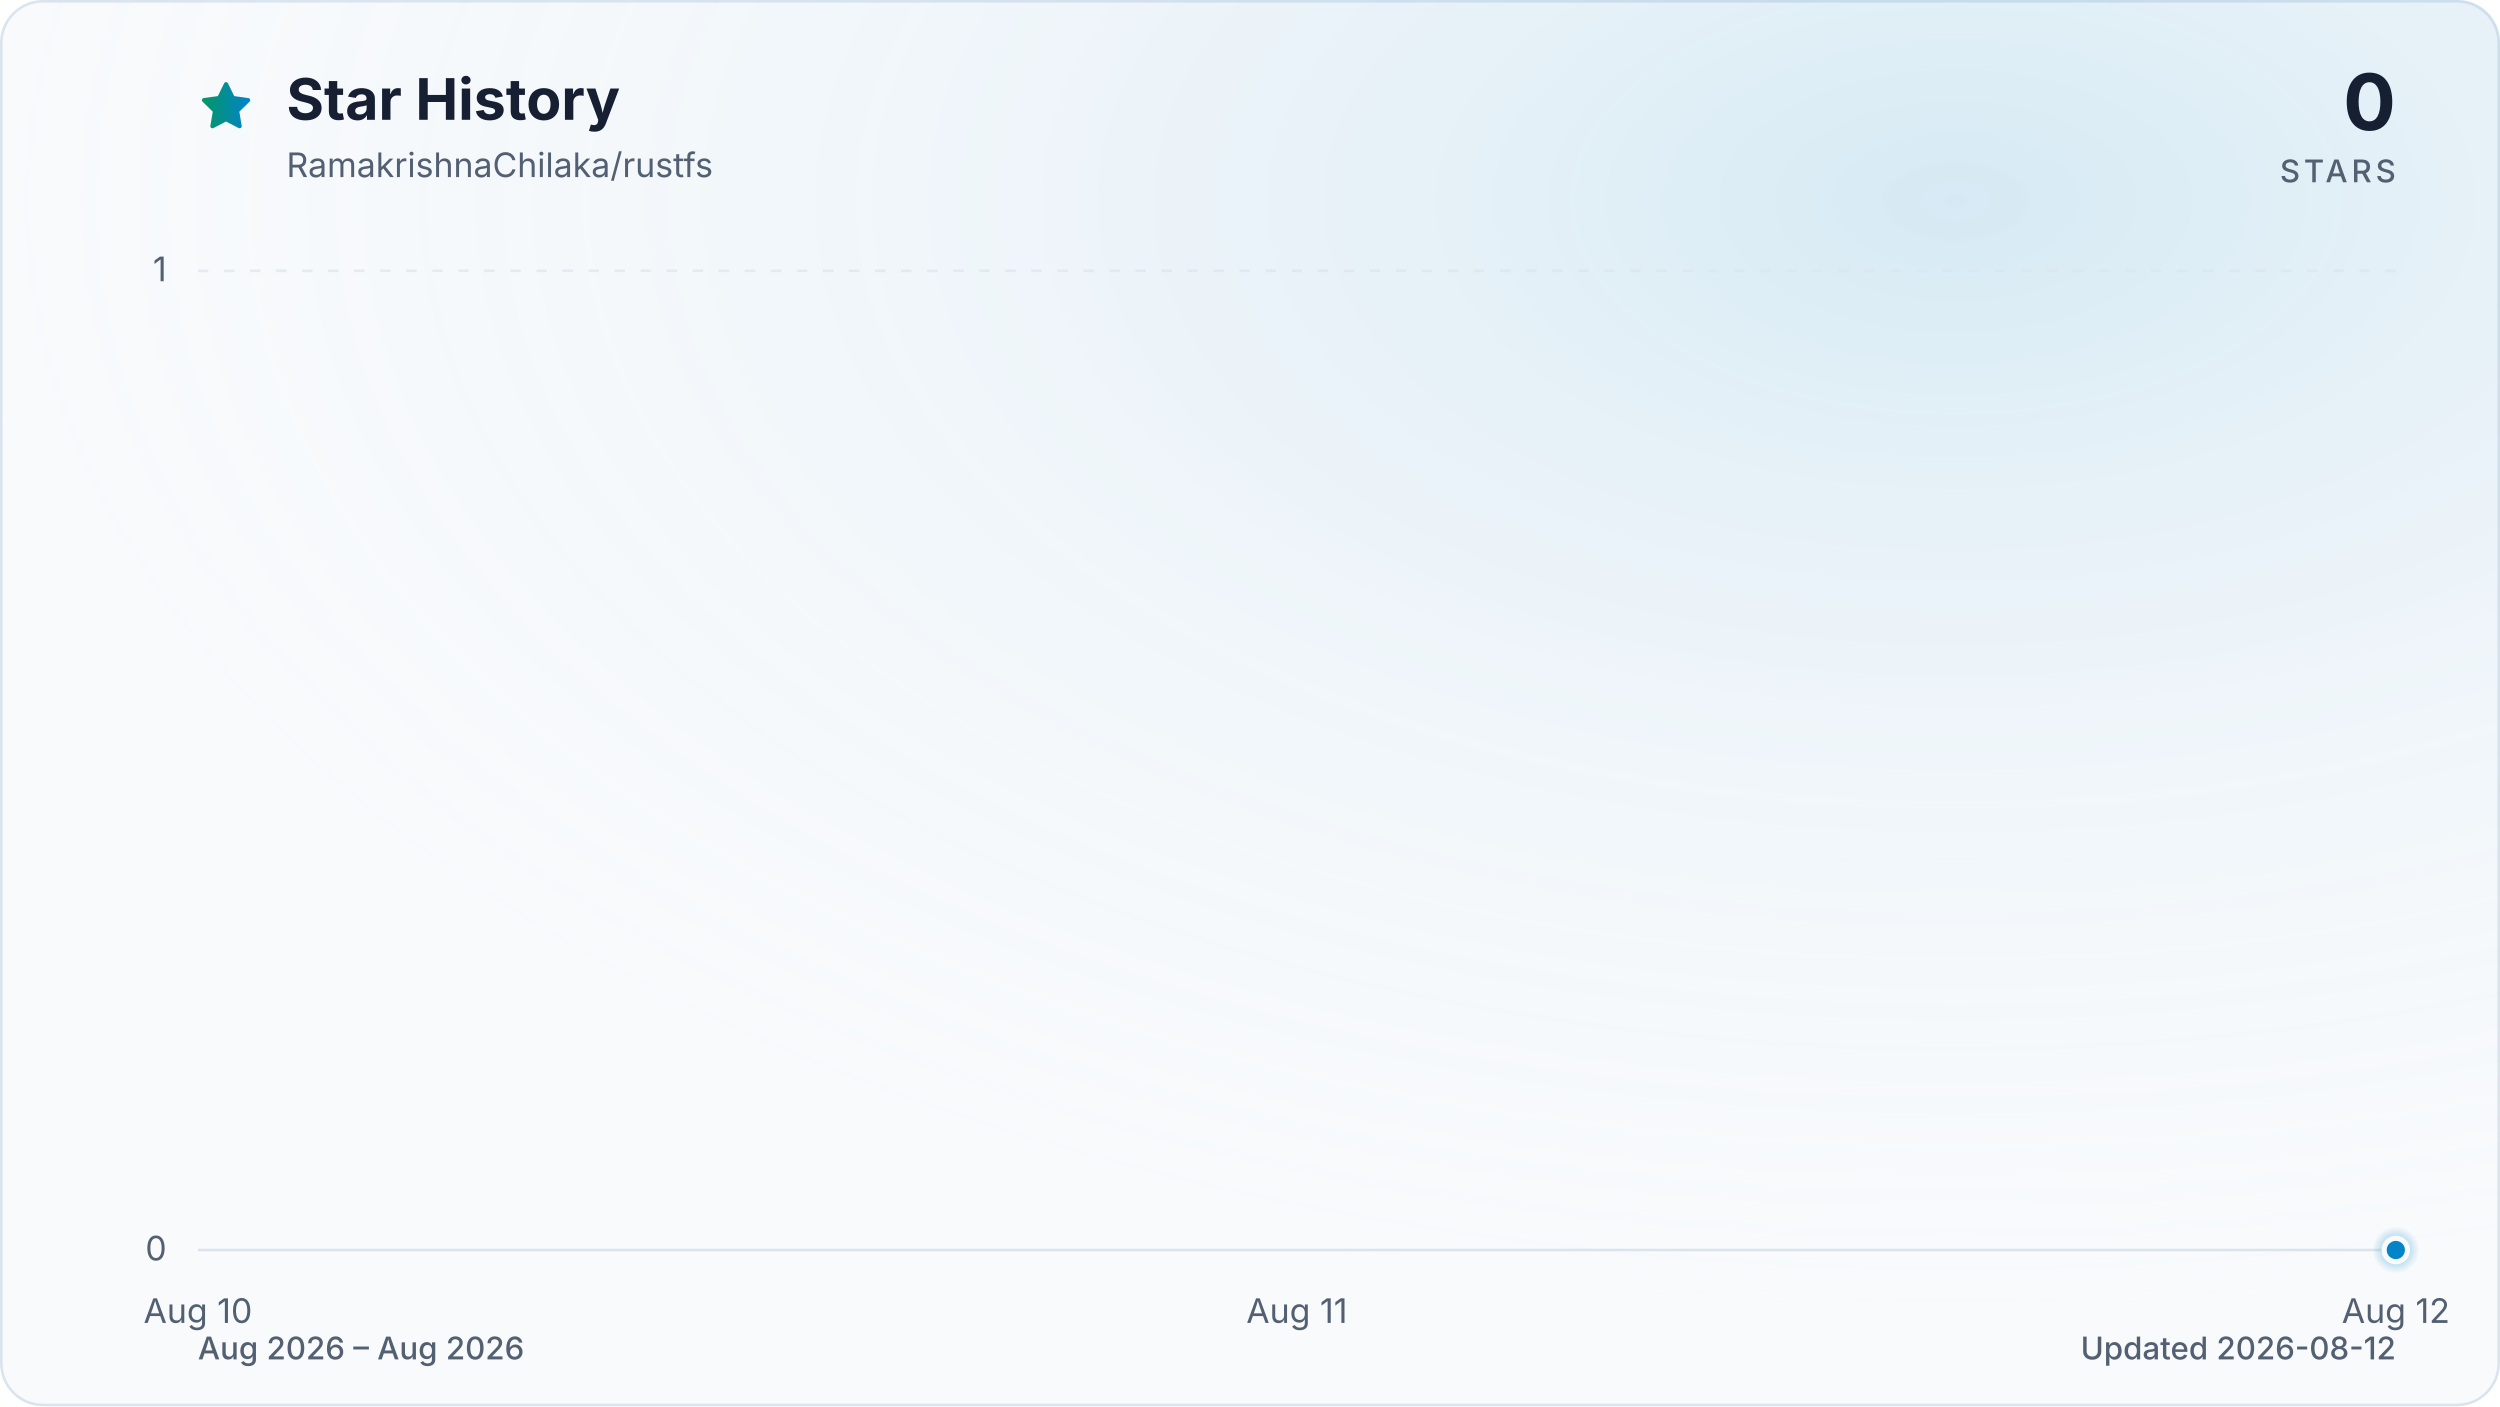
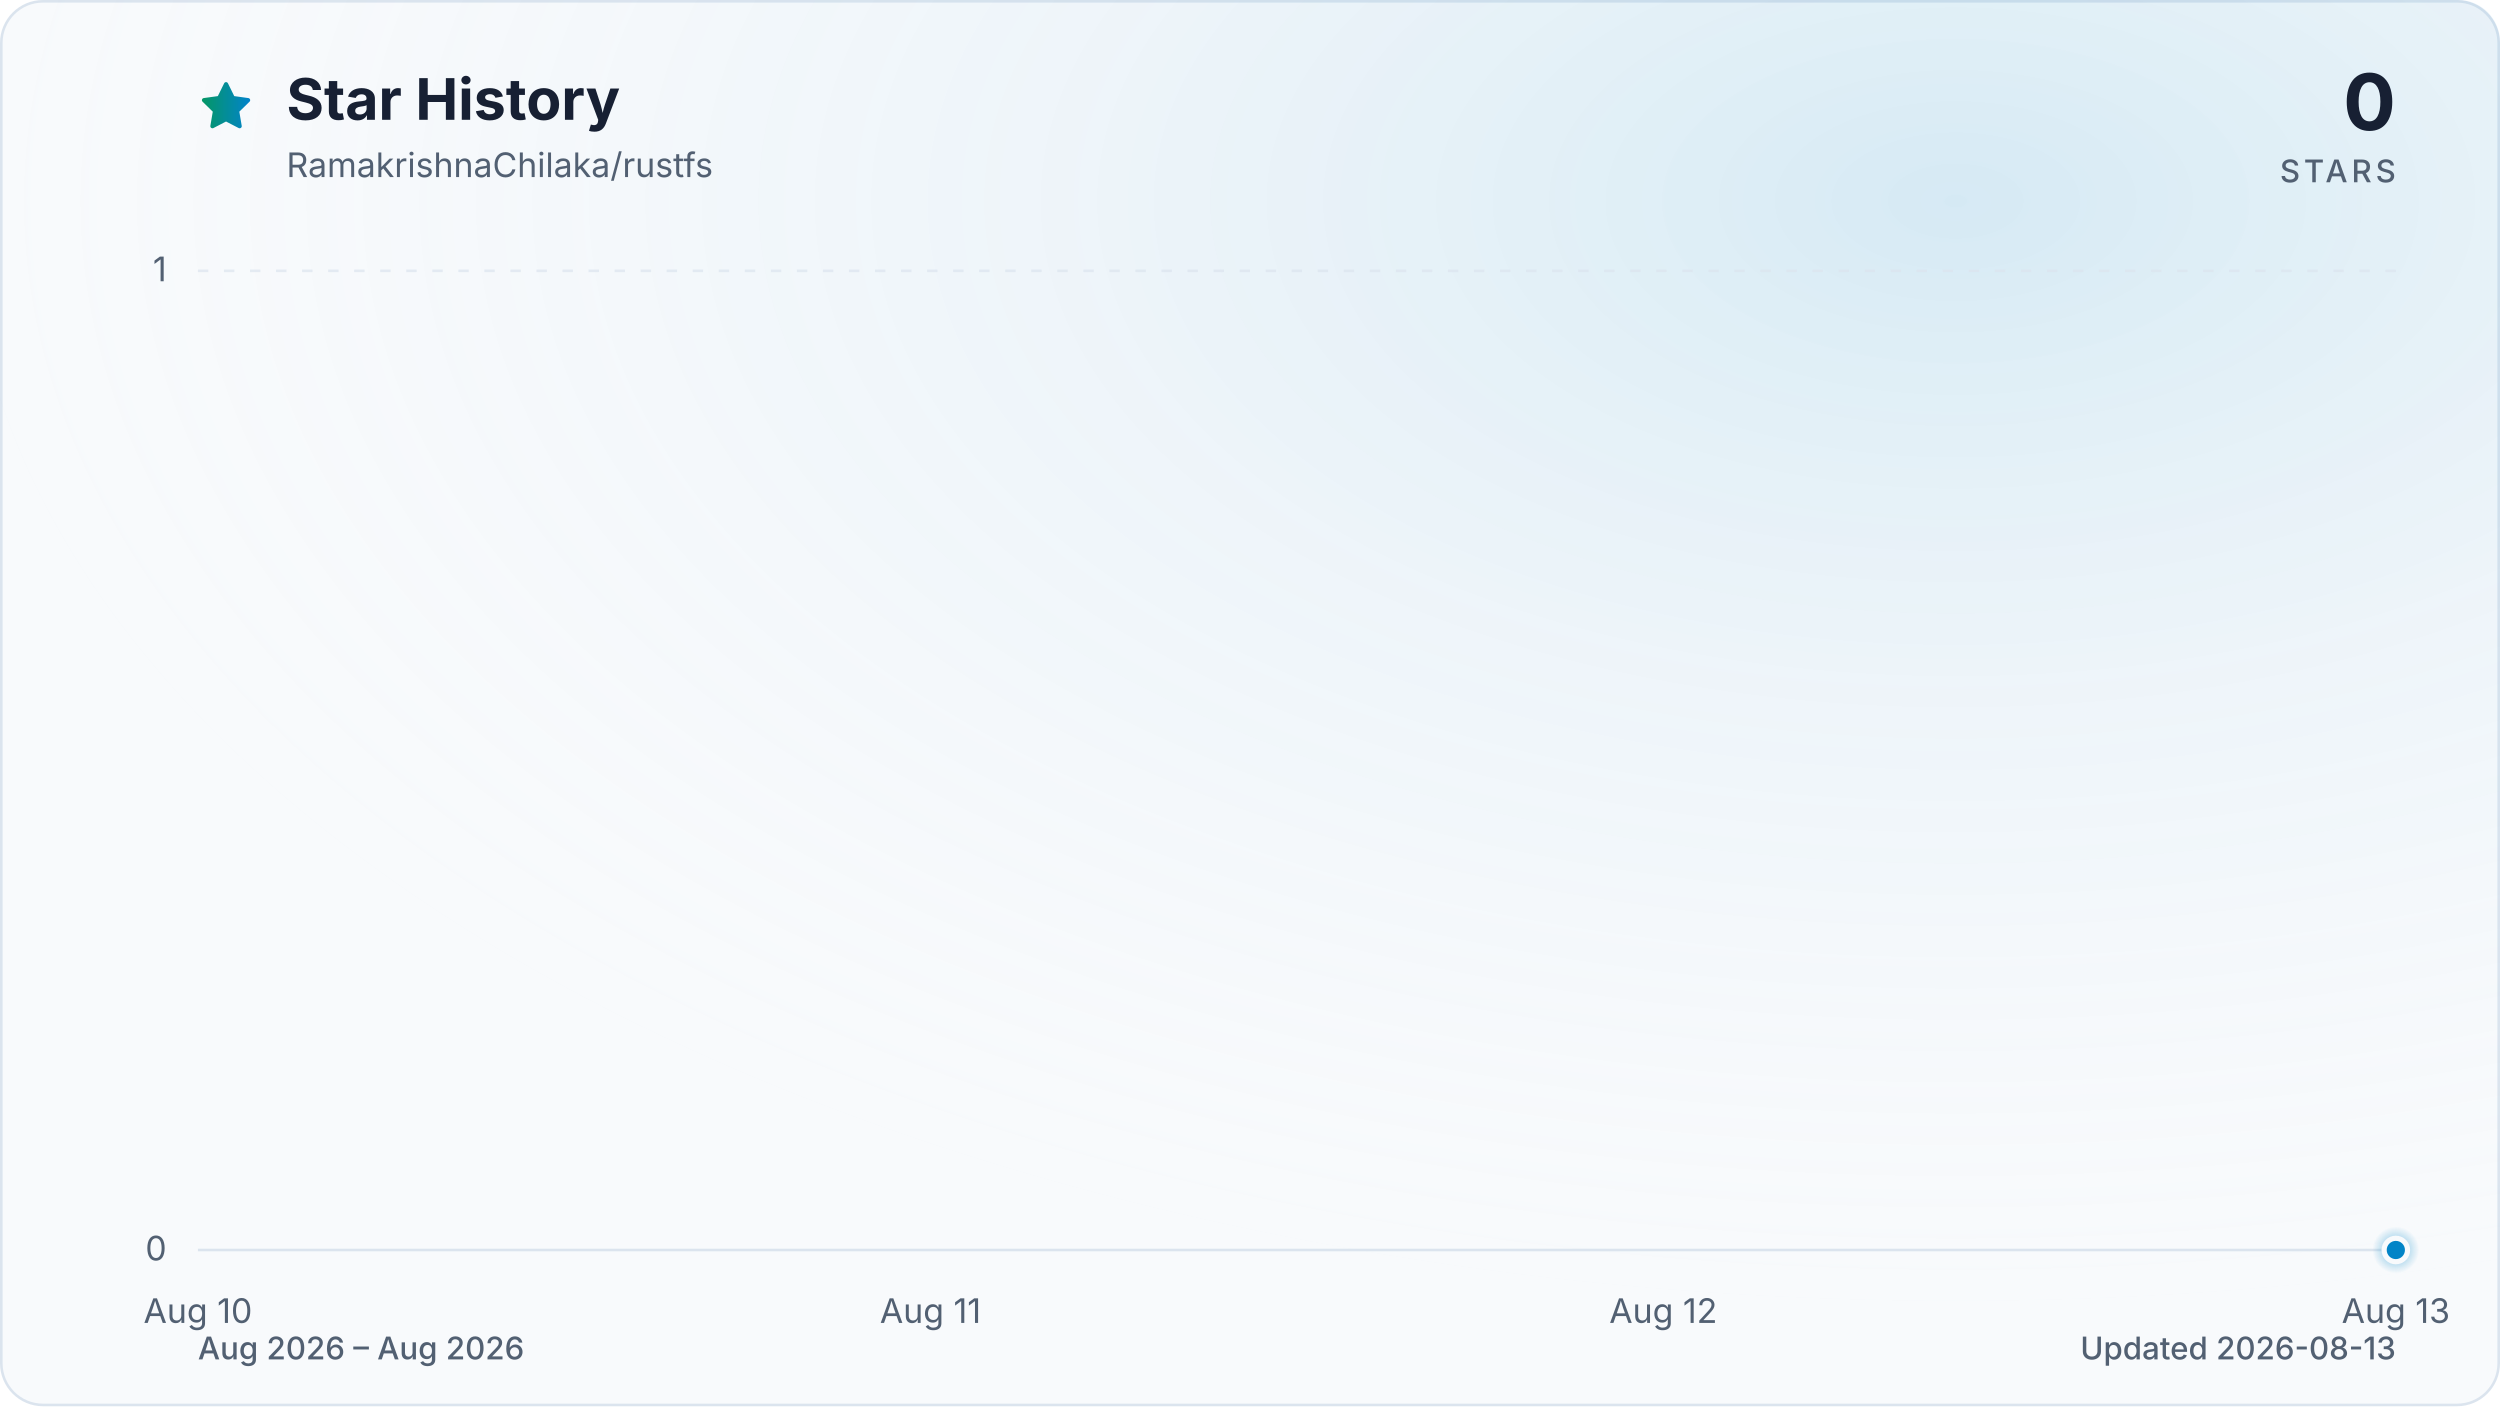
<svg xmlns="http://www.w3.org/2000/svg" viewBox="0 0 960 540" role="img" aria-labelledby="title description" data-style="gradient" data-variant="glow" data-animated="true">
  <defs>
    <linearGradient id="trend" x1="0" y1="0" x2="1" y2="0">
      <stop offset="0%" stop-color="#059669" />
      <stop offset="100%" stop-color="#0284c7" />
    </linearGradient>
    <linearGradient id="area" x1="0" y1="0" x2="0" y2="1">
      <stop offset="0%" stop-color="#059669" stop-opacity="0.30" />
      <stop offset="55%" stop-color="#0284c7" stop-opacity="0.10" />
      <stop offset="100%" stop-color="#0284c7" stop-opacity="0.01" />
    </linearGradient>
    <radialGradient id="marker-halo" cx="50%" cy="50%" r="50%">
      <stop offset="0%" stop-color="#0284c7" stop-opacity="0.55" />
      <stop offset="100%" stop-color="#0284c7" stop-opacity="0" />
    </radialGradient>
    <radialGradient id="surface-glow" cx="78%" cy="14%" r="80%">
      <stop offset="0%" stop-color="#0284c7" stop-opacity="0.14" />
      <stop offset="100%" stop-color="#f8fafc" stop-opacity="0" />
    </radialGradient>
    <filter id="trend-glow" x="-20%" y="-20%" width="140%" height="140%">
      <feGaussianBlur stdDeviation="7" />
    </filter>
  </defs>
  <style>
.trend-enter{transform-box:fill-box;transform-origin:center;animation:trend-enter 520ms cubic-bezier(0.16,1,0.3,1)}
.marker-enter{transform-box:fill-box;transform-origin:center;animation:marker-enter 320ms cubic-bezier(0.16,1,0.3,1) 200ms both}
.marker-pulse{transform-box:fill-box;transform-origin:center;animation:marker-pulse 2.6s ease-out infinite}
@keyframes trend-enter{from{opacity:.35;transform:translateY(10px)}to{opacity:1;transform:translateY(0)}}
@keyframes marker-enter{from{opacity:0;transform:scale(.4)}to{opacity:1;transform:scale(1)}}
@keyframes marker-pulse{0%{opacity:.5;transform:scale(.7)}70%,100%{opacity:0;transform:scale(2.1)}}
@media (prefers-reduced-motion:reduce){.trend-enter,.marker-enter,.marker-pulse{animation:none!important}}
@media (prefers-reduced-motion:reduce){.marker-pulse{opacity:0}}
</style>
  <rect x="0.5" y="0.5" width="959" height="539" fill="#f8fafc" stroke="#dbe4ee" stroke-width="1" rx="16" />
  <rect width="960" height="540" fill="url(#surface-glow)" rx="16" />
  <path d="M12 2.6l2.9 5.9 6.5.9-4.7 4.6 1.1 6.5-5.8-3-5.8 3 1.1-6.5-4.7-4.6 6.5-.9L12 2.6Z" transform="translate(76 30) scale(.9)" fill="url(#trend)" stroke="url(#trend)" stroke-width="1.8" stroke-linejoin="round" aria-hidden="true" />
  <text x="110" y="46" fill="#172033" font-family="ui-sans-serif, system-ui, -apple-system, BlinkMacSystemFont, 'Segoe UI', sans-serif" font-size="22" font-weight="700">Star History</text>
  <text x="110" y="68" fill="#526072" font-family="ui-sans-serif, system-ui, -apple-system, BlinkMacSystemFont, 'Segoe UI', sans-serif" font-size="13">RamakrishnaChilaka/rustfs</text>
  <text x="920" y="50" fill="#172033" font-family="ui-sans-serif, system-ui, -apple-system, BlinkMacSystemFont, 'Segoe UI', sans-serif" font-size="30" font-weight="700" text-anchor="end">0</text>
  <text x="920" y="70" fill="#526072" font-family="ui-sans-serif, system-ui, -apple-system, BlinkMacSystemFont, 'Segoe UI', sans-serif" font-size="12" font-weight="500" letter-spacing="1.5" text-anchor="end">STARS</text>
  <line x1="76" y1="480.0" x2="920" y2="480.0" stroke="#dbe4ee" stroke-width="1" stroke-dasharray="0" opacity="1" />
  <text x="64" y="484.0" fill="#526072" font-family="ui-sans-serif, system-ui, -apple-system, BlinkMacSystemFont, 'Segoe UI', sans-serif" font-size="13" text-anchor="end">0</text>
  <line x1="76" y1="104.0" x2="920" y2="104.0" stroke="#dbe4ee" stroke-width="1" stroke-dasharray="4 6" opacity="0.7" />
  <text x="64" y="108.0" fill="#526072" font-family="ui-sans-serif, system-ui, -apple-system, BlinkMacSystemFont, 'Segoe UI', sans-serif" font-size="13" text-anchor="end">1</text>
  <text x="76.0" y="508" fill="#526072" font-family="ui-sans-serif, system-ui, -apple-system, BlinkMacSystemFont, 'Segoe UI', sans-serif" font-size="13" text-anchor="middle">Aug 10</text>
-   <text x="498.0" y="508" fill="#526072" font-family="ui-sans-serif, system-ui, -apple-system, BlinkMacSystemFont, 'Segoe UI', sans-serif" font-size="13" text-anchor="middle">Aug 11</text>
-   <text x="920.0" y="508" fill="#526072" font-family="ui-sans-serif, system-ui, -apple-system, BlinkMacSystemFont, 'Segoe UI', sans-serif" font-size="13" text-anchor="middle">Aug 12</text>
+   <text x="357.3" y="508" fill="#526072" font-family="ui-sans-serif, system-ui, -apple-system, BlinkMacSystemFont, 'Segoe UI', sans-serif" font-size="13" text-anchor="middle">Aug 11</text>
+   <text x="638.7" y="508" fill="#526072" font-family="ui-sans-serif, system-ui, -apple-system, BlinkMacSystemFont, 'Segoe UI', sans-serif" font-size="13" text-anchor="middle">Aug 12</text>
+   <text x="920.0" y="508" fill="#526072" font-family="ui-sans-serif, system-ui, -apple-system, BlinkMacSystemFont, 'Segoe UI', sans-serif" font-size="13" text-anchor="middle">Aug 13</text>
  <g class="trend-enter">
-     <path d="M 76.0 480.0 C 216.7 480.0, 357.3 480.0, 498.0 480.0 C 638.7 480.0, 779.3 480.0, 920.0 480.0 L 920.0 480.0 L 76.0 480.0 Z" fill="url(#area)" />
-     <path d="M 76.0 480.0 C 216.7 480.0, 357.3 480.0, 498.0 480.0 C 638.7 480.0, 779.3 480.0, 920.0 480.0" fill="none" stroke="url(#trend)" stroke-width="12" stroke-linecap="round" stroke-linejoin="round" opacity="0.16" filter="url(#trend-glow)" />
-     <path d="M 76.0 480.0 C 216.7 480.0, 357.3 480.0, 498.0 480.0 C 638.7 480.0, 779.3 480.0, 920.0 480.0" fill="none" stroke="url(#trend)" stroke-width="3" stroke-linecap="round" stroke-linejoin="round" />
+     <path d="M 76.0 480.0 C 169.8 480.0, 263.6 480.0, 357.3 480.0 C 451.1 480.0, 544.9 480.0, 638.7 480.0 C 732.4 480.0, 826.2 480.0, 920.0 480.0 L 920.0 480.0 L 76.0 480.0 Z" fill="url(#area)" />
+     <path d="M 76.0 480.0 C 169.8 480.0, 263.6 480.0, 357.3 480.0 C 451.1 480.0, 544.9 480.0, 638.7 480.0 C 732.4 480.0, 826.2 480.0, 920.0 480.0" fill="none" stroke="url(#trend)" stroke-width="12" stroke-linecap="round" stroke-linejoin="round" opacity="0.16" filter="url(#trend-glow)" />
+     <path d="M 76.0 480.0 C 169.8 480.0, 263.6 480.0, 357.3 480.0 C 451.1 480.0, 544.9 480.0, 638.7 480.0 C 732.4 480.0, 826.2 480.0, 920.0 480.0" fill="none" stroke="url(#trend)" stroke-width="3" stroke-linecap="round" stroke-linejoin="round" />
  </g>
  <g class="marker-enter">
    <circle class="marker-pulse" cx="920.0" cy="480.0" r="9" fill="url(#marker-halo)" />
    <circle cx="920.0" cy="480.0" r="4.5" fill="#0284c7" stroke="#f8fafc" stroke-width="2" />
  </g>
  <text x="76" y="522" fill="#526072" font-family="ui-sans-serif, system-ui, -apple-system, BlinkMacSystemFont, 'Segoe UI', sans-serif" font-size="12" font-weight="500">Aug 2026 – Aug 2026</text>
-   <text x="920" y="522" fill="#526072" font-family="ui-sans-serif, system-ui, -apple-system, BlinkMacSystemFont, 'Segoe UI', sans-serif" font-size="12" font-weight="500" text-anchor="end">Updated 2026-08-12</text>
+   <text x="920" y="522" fill="#526072" font-family="ui-sans-serif, system-ui, -apple-system, BlinkMacSystemFont, 'Segoe UI', sans-serif" font-size="12" font-weight="500" text-anchor="end">Updated 2026-08-13</text>
</svg>
